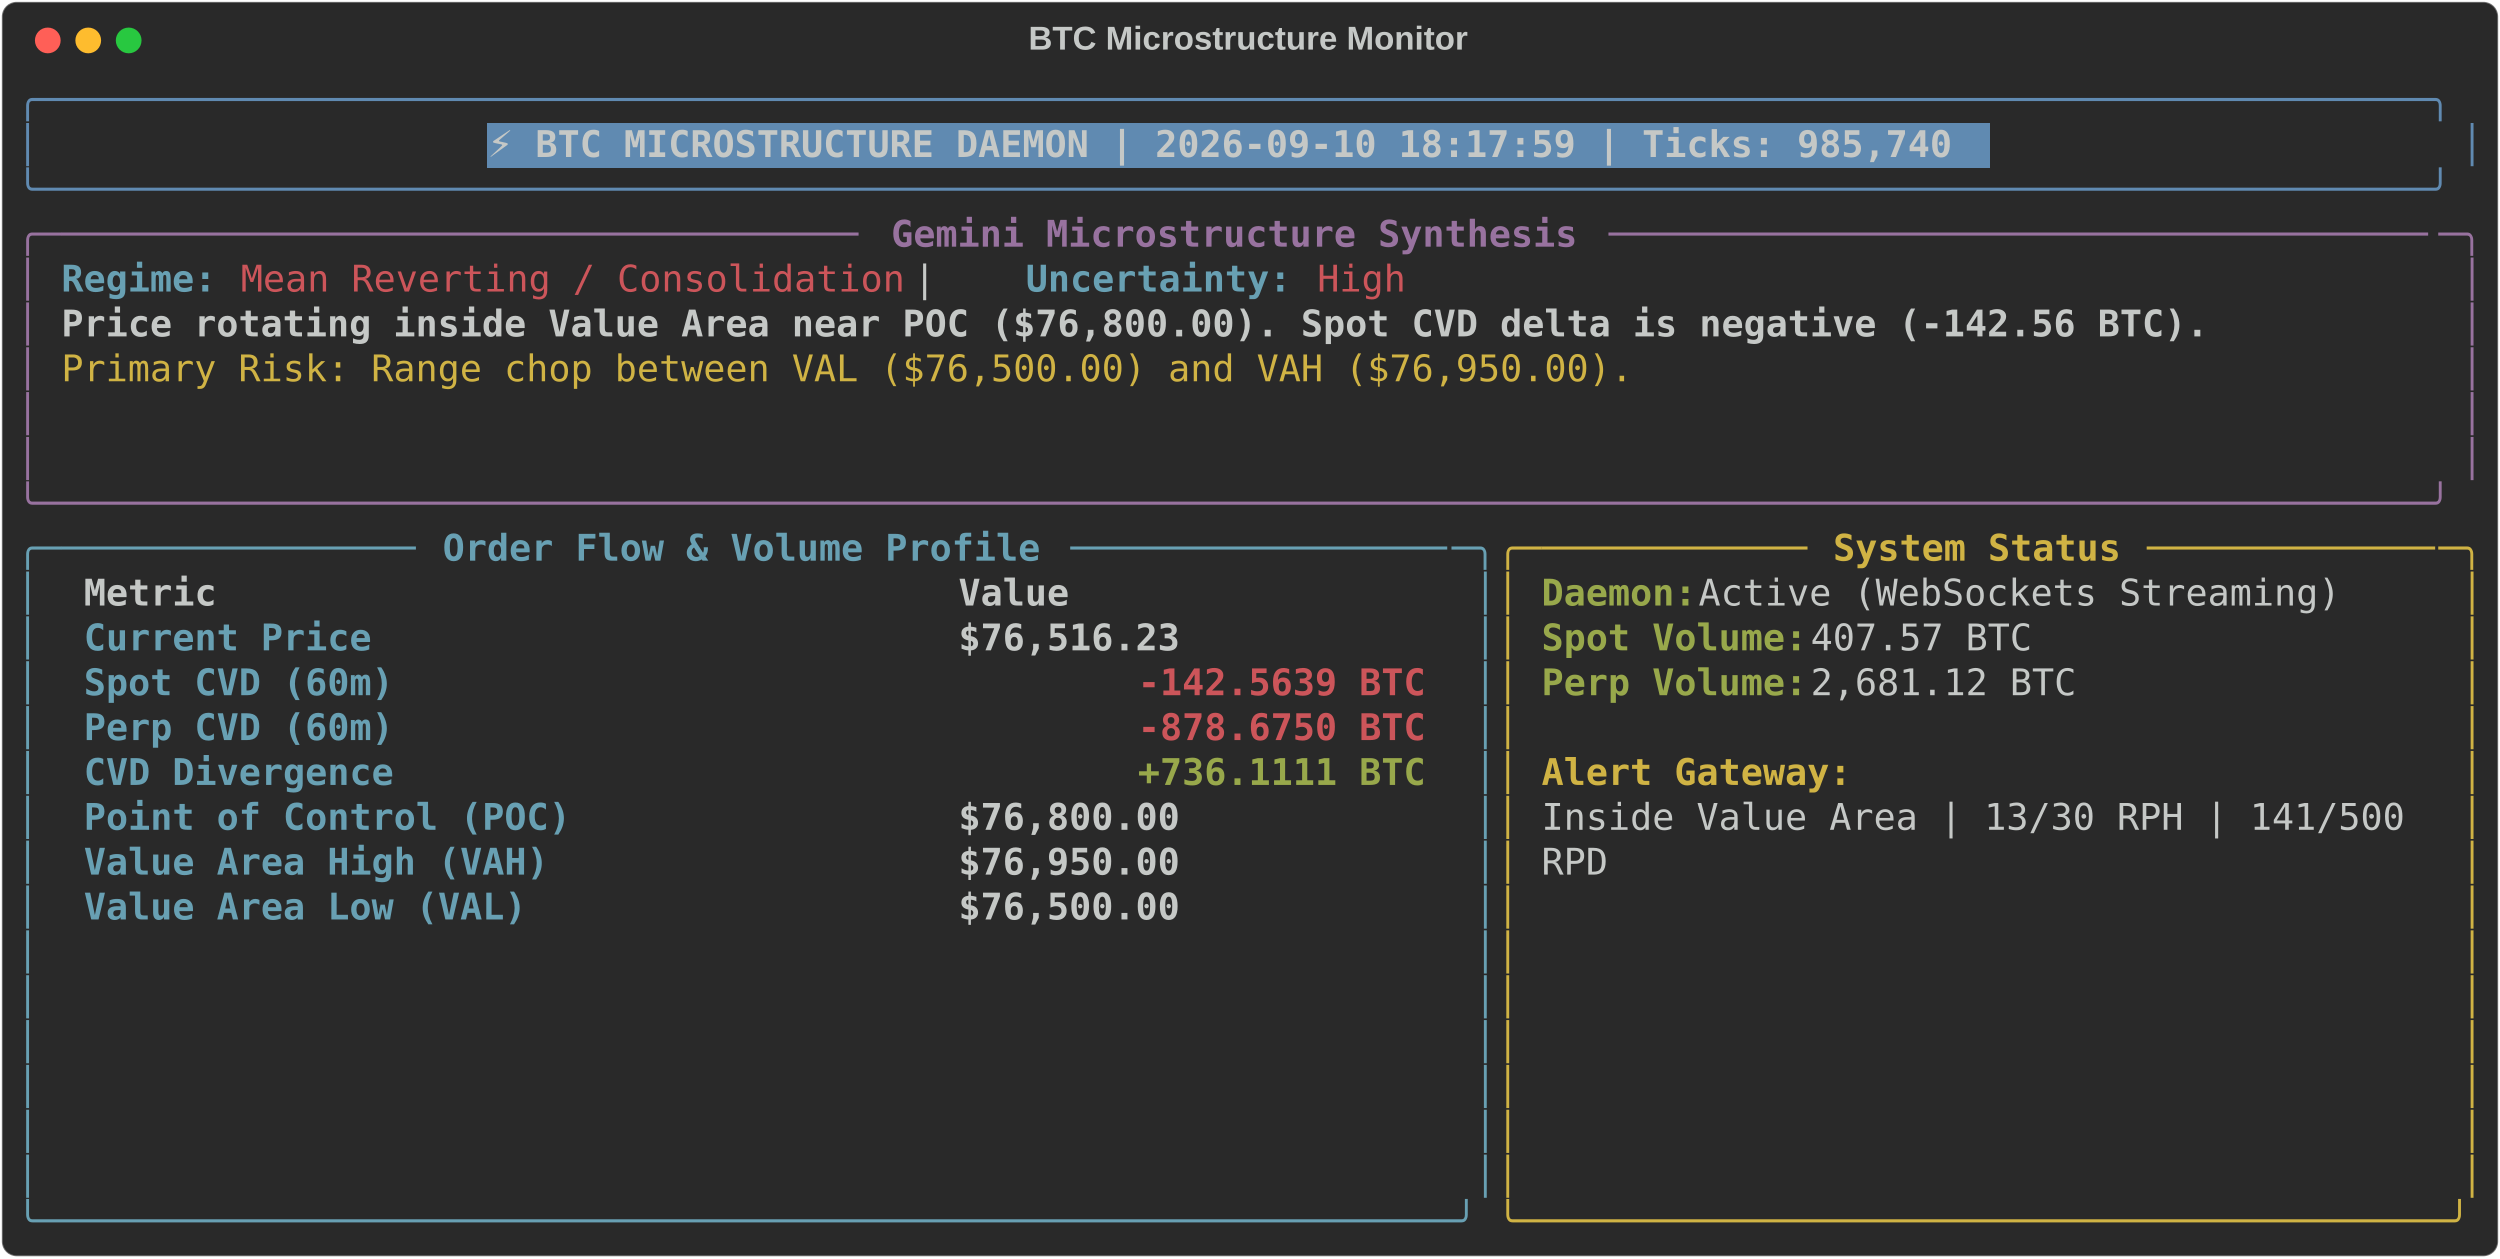
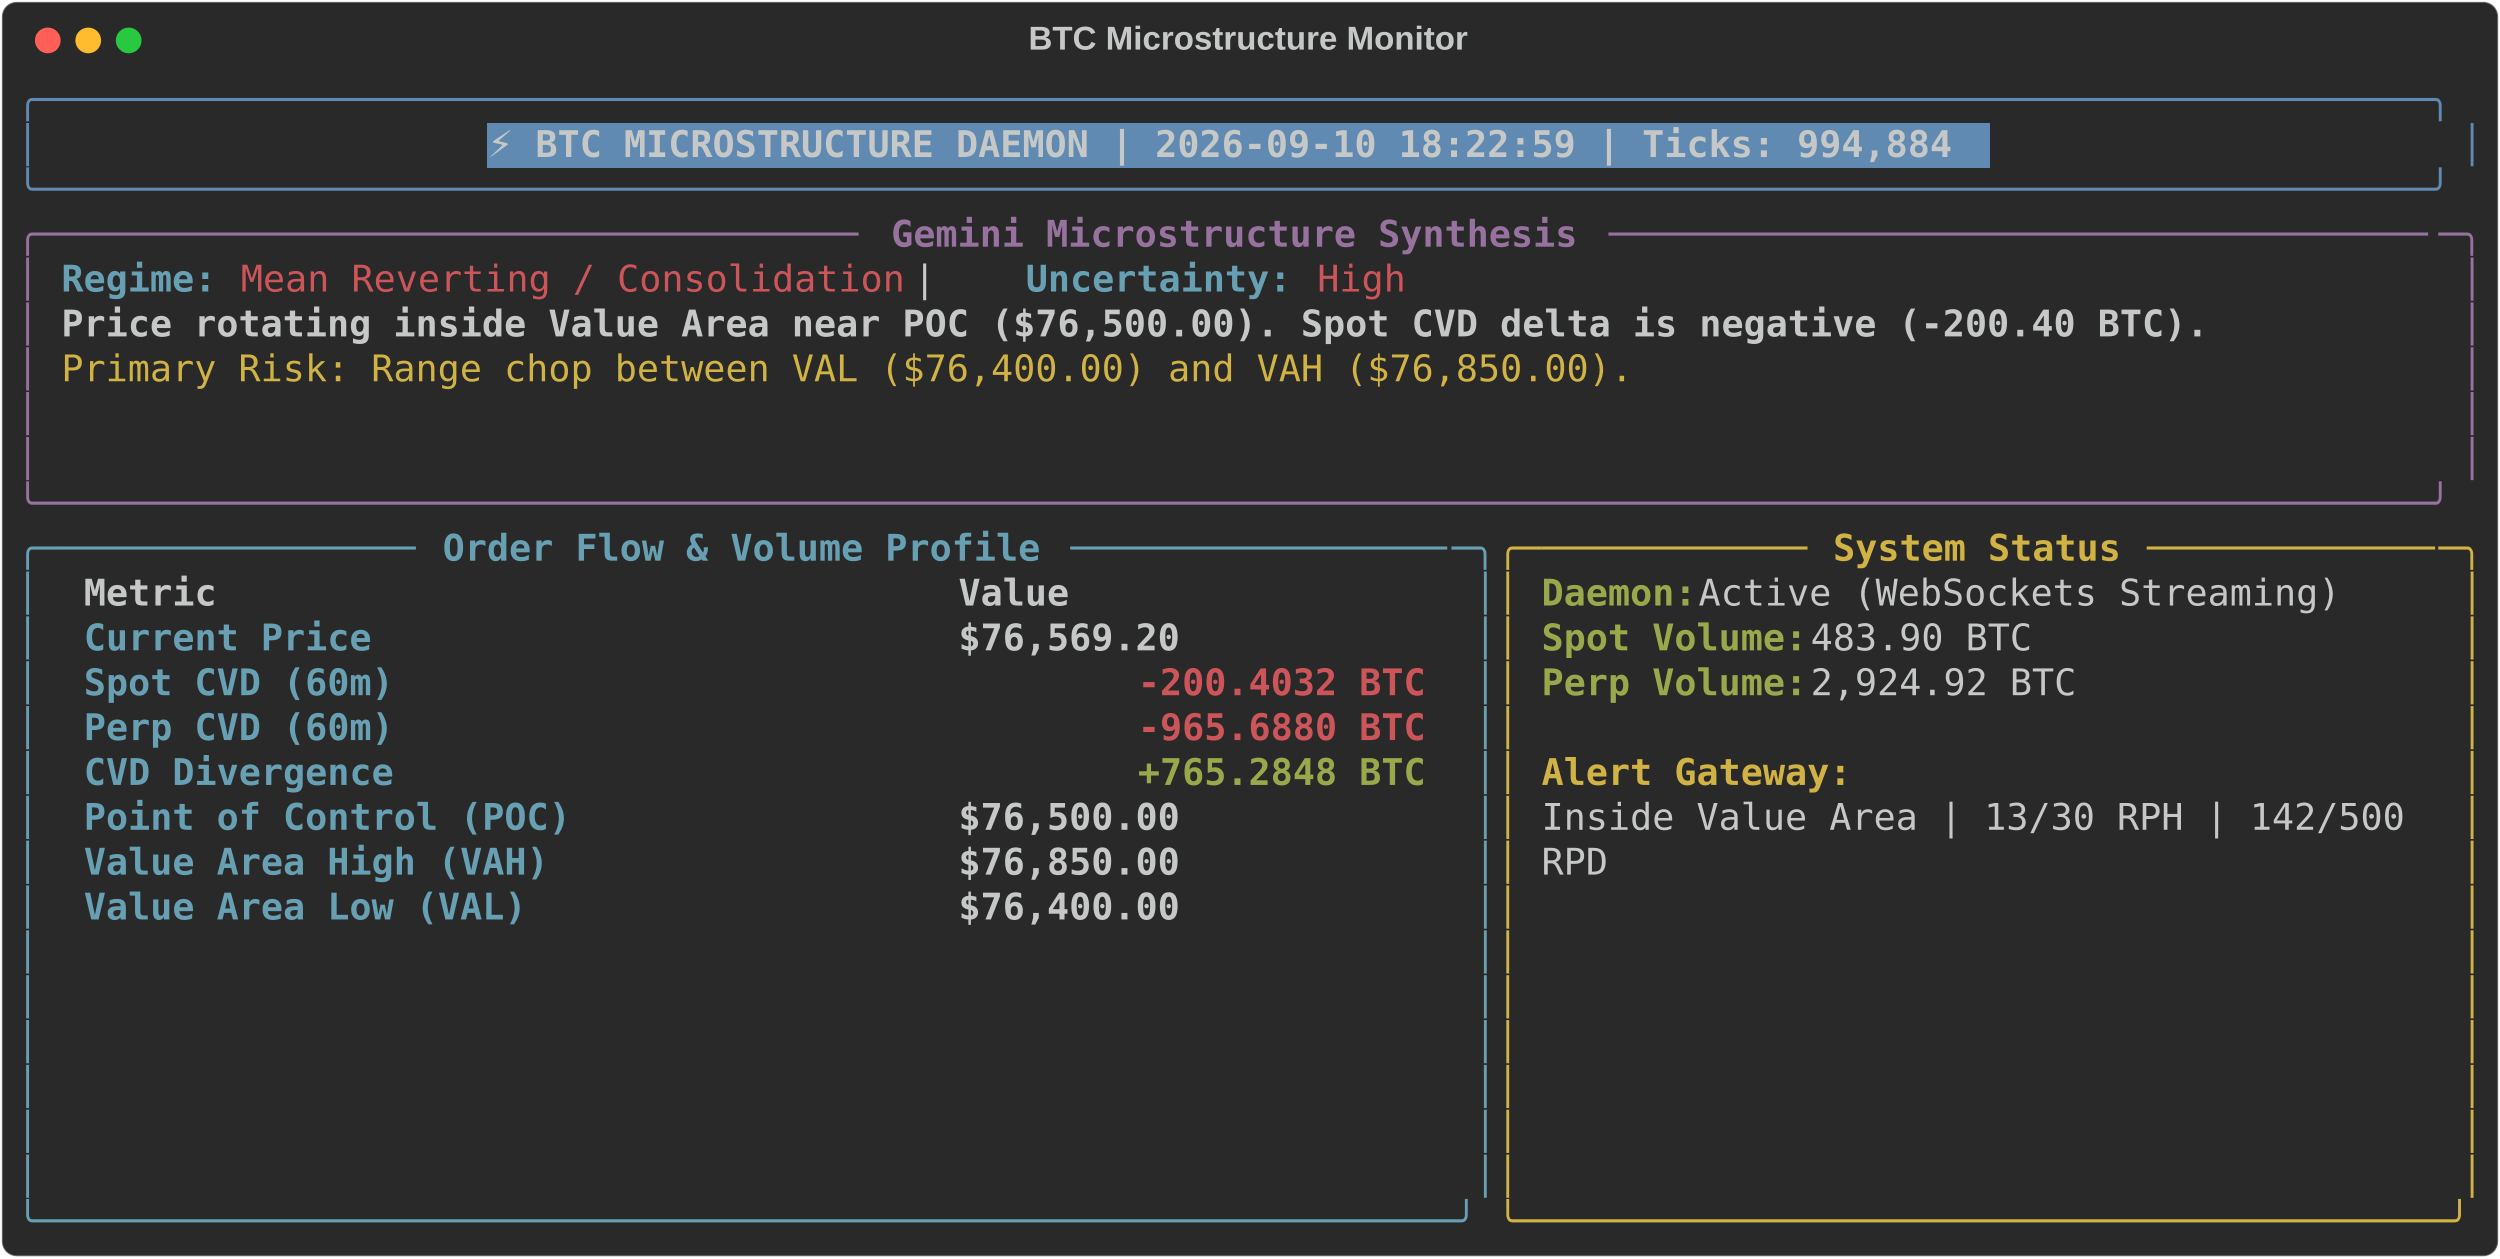
<svg xmlns="http://www.w3.org/2000/svg" class="rich-terminal" viewBox="0 0 1360 684.4">
  <style>

    @font-face {
        font-family: "Fira Code";
        src: local("FiraCode-Regular"),
                url("https://cdnjs.cloudflare.com/ajax/libs/firacode/6.2.0/woff2/FiraCode-Regular.woff2") format("woff2"),
                url("https://cdnjs.cloudflare.com/ajax/libs/firacode/6.2.0/woff/FiraCode-Regular.woff") format("woff");
        font-style: normal;
        font-weight: 400;
    }
    @font-face {
        font-family: "Fira Code";
        src: local("FiraCode-Bold"),
                url("https://cdnjs.cloudflare.com/ajax/libs/firacode/6.2.0/woff2/FiraCode-Bold.woff2") format("woff2"),
                url("https://cdnjs.cloudflare.com/ajax/libs/firacode/6.2.0/woff/FiraCode-Bold.woff") format("woff");
        font-style: bold;
        font-weight: 700;
    }

-     .terminal-1956334963-matrix {
+     .terminal-1063210355-matrix {
        font-family: Fira Code, monospace;
        font-size: 20px;
        line-height: 24.4px;
        font-variant-east-asian: full-width;
    }

-     .terminal-1956334963-title {
+     .terminal-1063210355-title {
        font-size: 18px;
        font-weight: bold;
        font-family: arial;
    }

-     .terminal-1956334963-r1 { fill: #608ab1 }
- .terminal-1956334963-r2 { fill: #c5c8c6 }
- .terminal-1956334963-r3 { fill: #c5c8c6;font-weight: bold }
- .terminal-1956334963-r4 { fill: #98729f }
- .terminal-1956334963-r5 { fill: #98729f;font-weight: bold }
- .terminal-1956334963-r6 { fill: #68a0b3;font-weight: bold }
- .terminal-1956334963-r7 { fill: #cc555a }
- .terminal-1956334963-r8 { fill: #d0b344 }
- .terminal-1956334963-r9 { fill: #68a0b3 }
- .terminal-1956334963-r10 { fill: #d0b344;font-weight: bold }
- .terminal-1956334963-r11 { fill: #98a84b;font-weight: bold }
- .terminal-1956334963-r12 { fill: #cc555a;font-weight: bold }
+     .terminal-1063210355-r1 { fill: #608ab1 }
+ .terminal-1063210355-r2 { fill: #c5c8c6 }
+ .terminal-1063210355-r3 { fill: #c5c8c6;font-weight: bold }
+ .terminal-1063210355-r4 { fill: #98729f }
+ .terminal-1063210355-r5 { fill: #98729f;font-weight: bold }
+ .terminal-1063210355-r6 { fill: #68a0b3;font-weight: bold }
+ .terminal-1063210355-r7 { fill: #cc555a }
+ .terminal-1063210355-r8 { fill: #d0b344 }
+ .terminal-1063210355-r9 { fill: #68a0b3 }
+ .terminal-1063210355-r10 { fill: #d0b344;font-weight: bold }
+ .terminal-1063210355-r11 { fill: #98a84b;font-weight: bold }
+ .terminal-1063210355-r12 { fill: #cc555a;font-weight: bold }
    </style>
  <defs>
-     <clipPath id="terminal-1956334963-clip-terminal">
+     <clipPath id="terminal-1063210355-clip-terminal">
      <rect x="0" y="0" width="1341.0" height="633.4" />
    </clipPath>
-     <clipPath id="terminal-1956334963-line-0">
+     <clipPath id="terminal-1063210355-line-0">
      <rect x="0" y="1.5" width="1342" height="24.65" />
    </clipPath>
-     <clipPath id="terminal-1956334963-line-1">
+     <clipPath id="terminal-1063210355-line-1">
      <rect x="0" y="25.9" width="1342" height="24.65" />
    </clipPath>
-     <clipPath id="terminal-1956334963-line-2">
+     <clipPath id="terminal-1063210355-line-2">
      <rect x="0" y="50.3" width="1342" height="24.65" />
    </clipPath>
-     <clipPath id="terminal-1956334963-line-3">
+     <clipPath id="terminal-1063210355-line-3">
      <rect x="0" y="74.7" width="1342" height="24.65" />
    </clipPath>
-     <clipPath id="terminal-1956334963-line-4">
+     <clipPath id="terminal-1063210355-line-4">
      <rect x="0" y="99.1" width="1342" height="24.65" />
    </clipPath>
-     <clipPath id="terminal-1956334963-line-5">
+     <clipPath id="terminal-1063210355-line-5">
      <rect x="0" y="123.5" width="1342" height="24.65" />
    </clipPath>
-     <clipPath id="terminal-1956334963-line-6">
+     <clipPath id="terminal-1063210355-line-6">
      <rect x="0" y="147.9" width="1342" height="24.65" />
    </clipPath>
-     <clipPath id="terminal-1956334963-line-7">
+     <clipPath id="terminal-1063210355-line-7">
      <rect x="0" y="172.3" width="1342" height="24.65" />
    </clipPath>
-     <clipPath id="terminal-1956334963-line-8">
+     <clipPath id="terminal-1063210355-line-8">
      <rect x="0" y="196.7" width="1342" height="24.65" />
    </clipPath>
-     <clipPath id="terminal-1956334963-line-9">
+     <clipPath id="terminal-1063210355-line-9">
      <rect x="0" y="221.1" width="1342" height="24.65" />
    </clipPath>
-     <clipPath id="terminal-1956334963-line-10">
+     <clipPath id="terminal-1063210355-line-10">
      <rect x="0" y="245.5" width="1342" height="24.65" />
    </clipPath>
-     <clipPath id="terminal-1956334963-line-11">
+     <clipPath id="terminal-1063210355-line-11">
      <rect x="0" y="269.9" width="1342" height="24.65" />
    </clipPath>
-     <clipPath id="terminal-1956334963-line-12">
+     <clipPath id="terminal-1063210355-line-12">
      <rect x="0" y="294.3" width="1342" height="24.65" />
    </clipPath>
-     <clipPath id="terminal-1956334963-line-13">
+     <clipPath id="terminal-1063210355-line-13">
      <rect x="0" y="318.7" width="1342" height="24.65" />
    </clipPath>
-     <clipPath id="terminal-1956334963-line-14">
+     <clipPath id="terminal-1063210355-line-14">
      <rect x="0" y="343.1" width="1342" height="24.65" />
    </clipPath>
-     <clipPath id="terminal-1956334963-line-15">
+     <clipPath id="terminal-1063210355-line-15">
      <rect x="0" y="367.5" width="1342" height="24.65" />
    </clipPath>
-     <clipPath id="terminal-1956334963-line-16">
+     <clipPath id="terminal-1063210355-line-16">
      <rect x="0" y="391.9" width="1342" height="24.65" />
    </clipPath>
-     <clipPath id="terminal-1956334963-line-17">
+     <clipPath id="terminal-1063210355-line-17">
      <rect x="0" y="416.3" width="1342" height="24.65" />
    </clipPath>
-     <clipPath id="terminal-1956334963-line-18">
+     <clipPath id="terminal-1063210355-line-18">
      <rect x="0" y="440.7" width="1342" height="24.65" />
    </clipPath>
-     <clipPath id="terminal-1956334963-line-19">
+     <clipPath id="terminal-1063210355-line-19">
      <rect x="0" y="465.1" width="1342" height="24.65" />
    </clipPath>
-     <clipPath id="terminal-1956334963-line-20">
+     <clipPath id="terminal-1063210355-line-20">
      <rect x="0" y="489.5" width="1342" height="24.65" />
    </clipPath>
-     <clipPath id="terminal-1956334963-line-21">
+     <clipPath id="terminal-1063210355-line-21">
      <rect x="0" y="513.9" width="1342" height="24.65" />
    </clipPath>
-     <clipPath id="terminal-1956334963-line-22">
+     <clipPath id="terminal-1063210355-line-22">
      <rect x="0" y="538.3" width="1342" height="24.65" />
    </clipPath>
-     <clipPath id="terminal-1956334963-line-23">
+     <clipPath id="terminal-1063210355-line-23">
      <rect x="0" y="562.7" width="1342" height="24.65" />
    </clipPath>
-     <clipPath id="terminal-1956334963-line-24">
+     <clipPath id="terminal-1063210355-line-24">
      <rect x="0" y="587.1" width="1342" height="24.65" />
    </clipPath>
  </defs>
  <rect fill="#292929" stroke="rgba(255,255,255,0.35)" stroke-width="1" x="1" y="1" width="1358" height="682.4" rx="8" />
-   <text class="terminal-1956334963-title" fill="#c5c8c6" text-anchor="middle" x="679" y="27">BTC Microstructure Monitor</text>
+   <text class="terminal-1063210355-title" fill="#c5c8c6" text-anchor="middle" x="679" y="27">BTC Microstructure Monitor</text>
  <g transform="translate(26,22)">
    <circle cx="0" cy="0" r="7" fill="#ff5f57" />
    <circle cx="22" cy="0" r="7" fill="#febc2e" />
    <circle cx="44" cy="0" r="7" fill="#28c840" />
  </g>
-   <g transform="translate(9, 41)" clip-path="url(#terminal-1956334963-clip-terminal)">
+   <g transform="translate(9, 41)" clip-path="url(#terminal-1063210355-clip-terminal)">
    <rect fill="#608ab1" x="256.2" y="25.9" width="817.4" height="24.65" shape-rendering="crispEdges" />
-     <g class="terminal-1956334963-matrix">
-       <text class="terminal-1956334963-r1" x="0" y="20" textLength="1342" clip-path="url(#terminal-1956334963-line-0)">╭────────────────────────────────────────────────────────────────────────────────────────────────────────────╮</text>
-       <text class="terminal-1956334963-r2" x="1342" y="20" textLength="12.2" clip-path="url(#terminal-1956334963-line-0)">
- </text>
-       <text class="terminal-1956334963-r1" x="0" y="44.4" textLength="12.2" clip-path="url(#terminal-1956334963-line-1)">│</text>
-       <text class="terminal-1956334963-r3" x="256.2" y="44.4" textLength="805.2" clip-path="url(#terminal-1956334963-line-1)">⚡ BTC MICROSTRUCTURE DAEMON | 2026-09-10 18:17:59 | Ticks: 985,740</text>
-       <text class="terminal-1956334963-r1" x="1329.8" y="44.4" textLength="12.2" clip-path="url(#terminal-1956334963-line-1)">│</text>
-       <text class="terminal-1956334963-r2" x="1342" y="44.4" textLength="12.2" clip-path="url(#terminal-1956334963-line-1)">
- </text>
-       <text class="terminal-1956334963-r1" x="0" y="68.8" textLength="1342" clip-path="url(#terminal-1956334963-line-2)">╰────────────────────────────────────────────────────────────────────────────────────────────────────────────╯</text>
-       <text class="terminal-1956334963-r2" x="1342" y="68.8" textLength="12.2" clip-path="url(#terminal-1956334963-line-2)">
- </text>
-       <text class="terminal-1956334963-r4" x="0" y="93.2" textLength="24.4" clip-path="url(#terminal-1956334963-line-3)">╭─</text>
-       <text class="terminal-1956334963-r4" x="24.4" y="93.2" textLength="439.2" clip-path="url(#terminal-1956334963-line-3)">────────────────────────────────────</text>
-       <text class="terminal-1956334963-r5" x="475.8" y="93.2" textLength="378.2" clip-path="url(#terminal-1956334963-line-3)">Gemini Microstructure Synthesis</text>
-       <text class="terminal-1956334963-r4" x="866.2" y="93.2" textLength="451.4" clip-path="url(#terminal-1956334963-line-3)">─────────────────────────────────────</text>
-       <text class="terminal-1956334963-r4" x="1317.6" y="93.2" textLength="24.4" clip-path="url(#terminal-1956334963-line-3)">─╮</text>
-       <text class="terminal-1956334963-r2" x="1342" y="93.2" textLength="12.2" clip-path="url(#terminal-1956334963-line-3)">
- </text>
-       <text class="terminal-1956334963-r4" x="0" y="117.6" textLength="12.2" clip-path="url(#terminal-1956334963-line-4)">│</text>
-       <text class="terminal-1956334963-r6" x="24.4" y="117.6" textLength="85.4" clip-path="url(#terminal-1956334963-line-4)">Regime:</text>
-       <text class="terminal-1956334963-r7" x="122" y="117.6" textLength="366" clip-path="url(#terminal-1956334963-line-4)">Mean Reverting / Consolidation</text>
-       <text class="terminal-1956334963-r2" x="488" y="117.6" textLength="61" clip-path="url(#terminal-1956334963-line-4)">  |  </text>
-       <text class="terminal-1956334963-r6" x="549" y="117.6" textLength="146.4" clip-path="url(#terminal-1956334963-line-4)">Uncertainty:</text>
-       <text class="terminal-1956334963-r7" x="707.6" y="117.6" textLength="48.8" clip-path="url(#terminal-1956334963-line-4)">High</text>
-       <text class="terminal-1956334963-r4" x="1329.8" y="117.6" textLength="12.2" clip-path="url(#terminal-1956334963-line-4)">│</text>
-       <text class="terminal-1956334963-r2" x="1342" y="117.6" textLength="12.2" clip-path="url(#terminal-1956334963-line-4)">
- </text>
-       <text class="terminal-1956334963-r4" x="0" y="142" textLength="12.2" clip-path="url(#terminal-1956334963-line-5)">│</text>
-       <text class="terminal-1956334963-r3" x="24.4" y="142" textLength="1183.4" clip-path="url(#terminal-1956334963-line-5)">Price rotating inside Value Area near POC ($76,800.00). Spot CVD delta is negative (-142.56 BTC).</text>
-       <text class="terminal-1956334963-r4" x="1329.8" y="142" textLength="12.2" clip-path="url(#terminal-1956334963-line-5)">│</text>
-       <text class="terminal-1956334963-r2" x="1342" y="142" textLength="12.2" clip-path="url(#terminal-1956334963-line-5)">
- </text>
-       <text class="terminal-1956334963-r4" x="0" y="166.4" textLength="12.2" clip-path="url(#terminal-1956334963-line-6)">│</text>
-       <text class="terminal-1956334963-r8" x="24.4" y="166.4" textLength="866.2" clip-path="url(#terminal-1956334963-line-6)">Primary Risk: Range chop between VAL ($76,500.00) and VAH ($76,950.00).</text>
-       <text class="terminal-1956334963-r4" x="1329.8" y="166.4" textLength="12.2" clip-path="url(#terminal-1956334963-line-6)">│</text>
-       <text class="terminal-1956334963-r2" x="1342" y="166.4" textLength="12.2" clip-path="url(#terminal-1956334963-line-6)">
- </text>
-       <text class="terminal-1956334963-r4" x="0" y="190.8" textLength="12.2" clip-path="url(#terminal-1956334963-line-7)">│</text>
-       <text class="terminal-1956334963-r4" x="1329.8" y="190.8" textLength="12.2" clip-path="url(#terminal-1956334963-line-7)">│</text>
-       <text class="terminal-1956334963-r2" x="1342" y="190.8" textLength="12.2" clip-path="url(#terminal-1956334963-line-7)">
- </text>
-       <text class="terminal-1956334963-r4" x="0" y="215.2" textLength="12.2" clip-path="url(#terminal-1956334963-line-8)">│</text>
-       <text class="terminal-1956334963-r4" x="1329.8" y="215.2" textLength="12.2" clip-path="url(#terminal-1956334963-line-8)">│</text>
-       <text class="terminal-1956334963-r2" x="1342" y="215.2" textLength="12.2" clip-path="url(#terminal-1956334963-line-8)">
- </text>
-       <text class="terminal-1956334963-r4" x="0" y="239.6" textLength="1342" clip-path="url(#terminal-1956334963-line-9)">╰────────────────────────────────────────────────────────────────────────────────────────────────────────────╯</text>
-       <text class="terminal-1956334963-r2" x="1342" y="239.6" textLength="12.2" clip-path="url(#terminal-1956334963-line-9)">
- </text>
-       <text class="terminal-1956334963-r9" x="0" y="264" textLength="24.4" clip-path="url(#terminal-1956334963-line-10)">╭─</text>
-       <text class="terminal-1956334963-r9" x="24.4" y="264" textLength="195.2" clip-path="url(#terminal-1956334963-line-10)">────────────────</text>
-       <text class="terminal-1956334963-r6" x="231.8" y="264" textLength="329.4" clip-path="url(#terminal-1956334963-line-10)">Order Flow &amp; Volume Profile</text>
-       <text class="terminal-1956334963-r9" x="573.4" y="264" textLength="207.4" clip-path="url(#terminal-1956334963-line-10)">─────────────────</text>
-       <text class="terminal-1956334963-r9" x="780.8" y="264" textLength="24.4" clip-path="url(#terminal-1956334963-line-10)">─╮</text>
-       <text class="terminal-1956334963-r8" x="805.2" y="264" textLength="24.4" clip-path="url(#terminal-1956334963-line-10)">╭─</text>
-       <text class="terminal-1956334963-r8" x="829.6" y="264" textLength="146.4" clip-path="url(#terminal-1956334963-line-10)">────────────</text>
-       <text class="terminal-1956334963-r10" x="988.2" y="264" textLength="158.6" clip-path="url(#terminal-1956334963-line-10)">System Status</text>
-       <text class="terminal-1956334963-r8" x="1159" y="264" textLength="158.6" clip-path="url(#terminal-1956334963-line-10)">─────────────</text>
-       <text class="terminal-1956334963-r8" x="1317.6" y="264" textLength="24.4" clip-path="url(#terminal-1956334963-line-10)">─╮</text>
-       <text class="terminal-1956334963-r2" x="1342" y="264" textLength="12.2" clip-path="url(#terminal-1956334963-line-10)">
- </text>
-       <text class="terminal-1956334963-r9" x="0" y="288.4" textLength="12.2" clip-path="url(#terminal-1956334963-line-11)">│</text>
-       <text class="terminal-1956334963-r3" x="36.6" y="288.4" textLength="451.4" clip-path="url(#terminal-1956334963-line-11)">Metric                               </text>
-       <text class="terminal-1956334963-r3" x="512.4" y="288.4" textLength="256.2" clip-path="url(#terminal-1956334963-line-11)">                Value</text>
-       <text class="terminal-1956334963-r9" x="793" y="288.4" textLength="12.2" clip-path="url(#terminal-1956334963-line-11)">│</text>
-       <text class="terminal-1956334963-r8" x="805.2" y="288.4" textLength="12.2" clip-path="url(#terminal-1956334963-line-11)">│</text>
-       <text class="terminal-1956334963-r11" x="829.6" y="288.4" textLength="85.4" clip-path="url(#terminal-1956334963-line-11)">Daemon:</text>
-       <text class="terminal-1956334963-r2" x="915" y="288.4" textLength="366" clip-path="url(#terminal-1956334963-line-11)"> Active (WebSockets Streaming)</text>
-       <text class="terminal-1956334963-r8" x="1329.8" y="288.4" textLength="12.2" clip-path="url(#terminal-1956334963-line-11)">│</text>
-       <text class="terminal-1956334963-r2" x="1342" y="288.4" textLength="12.2" clip-path="url(#terminal-1956334963-line-11)">
- </text>
-       <text class="terminal-1956334963-r9" x="0" y="312.8" textLength="12.2" clip-path="url(#terminal-1956334963-line-12)">│</text>
-       <text class="terminal-1956334963-r6" x="36.6" y="312.8" textLength="451.4" clip-path="url(#terminal-1956334963-line-12)">Current Price                        </text>
-       <text class="terminal-1956334963-r3" x="512.4" y="312.8" textLength="256.2" clip-path="url(#terminal-1956334963-line-12)">           $76,516.23</text>
-       <text class="terminal-1956334963-r9" x="793" y="312.8" textLength="12.2" clip-path="url(#terminal-1956334963-line-12)">│</text>
-       <text class="terminal-1956334963-r8" x="805.2" y="312.8" textLength="12.2" clip-path="url(#terminal-1956334963-line-12)">│</text>
-       <text class="terminal-1956334963-r11" x="829.6" y="312.8" textLength="146.4" clip-path="url(#terminal-1956334963-line-12)">Spot Volume:</text>
-       <text class="terminal-1956334963-r2" x="976" y="312.8" textLength="134.2" clip-path="url(#terminal-1956334963-line-12)"> 407.57 BTC</text>
-       <text class="terminal-1956334963-r8" x="1329.8" y="312.8" textLength="12.2" clip-path="url(#terminal-1956334963-line-12)">│</text>
-       <text class="terminal-1956334963-r2" x="1342" y="312.8" textLength="12.2" clip-path="url(#terminal-1956334963-line-12)">
- </text>
-       <text class="terminal-1956334963-r9" x="0" y="337.2" textLength="12.2" clip-path="url(#terminal-1956334963-line-13)">│</text>
-       <text class="terminal-1956334963-r6" x="36.6" y="337.2" textLength="451.4" clip-path="url(#terminal-1956334963-line-13)">Spot CVD (60m)                       </text>
-       <text class="terminal-1956334963-r12" x="610" y="337.2" textLength="158.6" clip-path="url(#terminal-1956334963-line-13)">-142.5639 BTC</text>
-       <text class="terminal-1956334963-r9" x="793" y="337.2" textLength="12.2" clip-path="url(#terminal-1956334963-line-13)">│</text>
-       <text class="terminal-1956334963-r8" x="805.2" y="337.2" textLength="12.2" clip-path="url(#terminal-1956334963-line-13)">│</text>
-       <text class="terminal-1956334963-r11" x="829.6" y="337.2" textLength="146.4" clip-path="url(#terminal-1956334963-line-13)">Perp Volume:</text>
-       <text class="terminal-1956334963-r2" x="976" y="337.2" textLength="158.6" clip-path="url(#terminal-1956334963-line-13)"> 2,681.12 BTC</text>
-       <text class="terminal-1956334963-r8" x="1329.8" y="337.2" textLength="12.2" clip-path="url(#terminal-1956334963-line-13)">│</text>
-       <text class="terminal-1956334963-r2" x="1342" y="337.2" textLength="12.2" clip-path="url(#terminal-1956334963-line-13)">
- </text>
-       <text class="terminal-1956334963-r9" x="0" y="361.6" textLength="12.2" clip-path="url(#terminal-1956334963-line-14)">│</text>
-       <text class="terminal-1956334963-r6" x="36.6" y="361.6" textLength="451.4" clip-path="url(#terminal-1956334963-line-14)">Perp CVD (60m)                       </text>
-       <text class="terminal-1956334963-r12" x="610" y="361.6" textLength="158.6" clip-path="url(#terminal-1956334963-line-14)">-878.6750 BTC</text>
-       <text class="terminal-1956334963-r9" x="793" y="361.6" textLength="12.2" clip-path="url(#terminal-1956334963-line-14)">│</text>
-       <text class="terminal-1956334963-r8" x="805.2" y="361.6" textLength="12.2" clip-path="url(#terminal-1956334963-line-14)">│</text>
-       <text class="terminal-1956334963-r8" x="1329.8" y="361.6" textLength="12.2" clip-path="url(#terminal-1956334963-line-14)">│</text>
-       <text class="terminal-1956334963-r2" x="1342" y="361.6" textLength="12.2" clip-path="url(#terminal-1956334963-line-14)">
- </text>
-       <text class="terminal-1956334963-r9" x="0" y="386" textLength="12.2" clip-path="url(#terminal-1956334963-line-15)">│</text>
-       <text class="terminal-1956334963-r6" x="36.6" y="386" textLength="451.4" clip-path="url(#terminal-1956334963-line-15)">CVD Divergence                       </text>
-       <text class="terminal-1956334963-r11" x="610" y="386" textLength="158.6" clip-path="url(#terminal-1956334963-line-15)">+736.1111 BTC</text>
-       <text class="terminal-1956334963-r9" x="793" y="386" textLength="12.2" clip-path="url(#terminal-1956334963-line-15)">│</text>
-       <text class="terminal-1956334963-r8" x="805.2" y="386" textLength="12.2" clip-path="url(#terminal-1956334963-line-15)">│</text>
-       <text class="terminal-1956334963-r10" x="829.6" y="386" textLength="170.8" clip-path="url(#terminal-1956334963-line-15)">Alert Gateway:</text>
-       <text class="terminal-1956334963-r8" x="1329.8" y="386" textLength="12.2" clip-path="url(#terminal-1956334963-line-15)">│</text>
-       <text class="terminal-1956334963-r2" x="1342" y="386" textLength="12.2" clip-path="url(#terminal-1956334963-line-15)">
- </text>
-       <text class="terminal-1956334963-r9" x="0" y="410.4" textLength="12.2" clip-path="url(#terminal-1956334963-line-16)">│</text>
-       <text class="terminal-1956334963-r6" x="36.6" y="410.4" textLength="451.4" clip-path="url(#terminal-1956334963-line-16)">Point of Control (POC)               </text>
-       <text class="terminal-1956334963-r3" x="512.4" y="410.4" textLength="256.2" clip-path="url(#terminal-1956334963-line-16)">           $76,800.00</text>
-       <text class="terminal-1956334963-r9" x="793" y="410.4" textLength="12.2" clip-path="url(#terminal-1956334963-line-16)">│</text>
-       <text class="terminal-1956334963-r8" x="805.2" y="410.4" textLength="12.2" clip-path="url(#terminal-1956334963-line-16)">│</text>
-       <text class="terminal-1956334963-r2" x="829.6" y="410.4" textLength="488" clip-path="url(#terminal-1956334963-line-16)">Inside Value Area | 13/30 RPH | 141/500 </text>
-       <text class="terminal-1956334963-r8" x="1329.8" y="410.4" textLength="12.2" clip-path="url(#terminal-1956334963-line-16)">│</text>
-       <text class="terminal-1956334963-r2" x="1342" y="410.4" textLength="12.2" clip-path="url(#terminal-1956334963-line-16)">
- </text>
-       <text class="terminal-1956334963-r9" x="0" y="434.8" textLength="12.2" clip-path="url(#terminal-1956334963-line-17)">│</text>
-       <text class="terminal-1956334963-r6" x="36.6" y="434.8" textLength="451.4" clip-path="url(#terminal-1956334963-line-17)">Value Area High (VAH)                </text>
-       <text class="terminal-1956334963-r3" x="512.4" y="434.8" textLength="256.2" clip-path="url(#terminal-1956334963-line-17)">           $76,950.00</text>
-       <text class="terminal-1956334963-r9" x="793" y="434.8" textLength="12.2" clip-path="url(#terminal-1956334963-line-17)">│</text>
-       <text class="terminal-1956334963-r8" x="805.2" y="434.8" textLength="12.2" clip-path="url(#terminal-1956334963-line-17)">│</text>
-       <text class="terminal-1956334963-r2" x="829.6" y="434.8" textLength="36.6" clip-path="url(#terminal-1956334963-line-17)">RPD</text>
-       <text class="terminal-1956334963-r8" x="1329.8" y="434.8" textLength="12.2" clip-path="url(#terminal-1956334963-line-17)">│</text>
-       <text class="terminal-1956334963-r2" x="1342" y="434.8" textLength="12.2" clip-path="url(#terminal-1956334963-line-17)">
- </text>
-       <text class="terminal-1956334963-r9" x="0" y="459.2" textLength="12.2" clip-path="url(#terminal-1956334963-line-18)">│</text>
-       <text class="terminal-1956334963-r6" x="36.6" y="459.2" textLength="451.4" clip-path="url(#terminal-1956334963-line-18)">Value Area Low (VAL)                 </text>
-       <text class="terminal-1956334963-r3" x="512.4" y="459.2" textLength="256.2" clip-path="url(#terminal-1956334963-line-18)">           $76,500.00</text>
-       <text class="terminal-1956334963-r9" x="793" y="459.2" textLength="12.2" clip-path="url(#terminal-1956334963-line-18)">│</text>
-       <text class="terminal-1956334963-r8" x="805.2" y="459.2" textLength="12.2" clip-path="url(#terminal-1956334963-line-18)">│</text>
-       <text class="terminal-1956334963-r8" x="1329.8" y="459.2" textLength="12.2" clip-path="url(#terminal-1956334963-line-18)">│</text>
-       <text class="terminal-1956334963-r2" x="1342" y="459.2" textLength="12.2" clip-path="url(#terminal-1956334963-line-18)">
- </text>
-       <text class="terminal-1956334963-r9" x="0" y="483.6" textLength="12.2" clip-path="url(#terminal-1956334963-line-19)">│</text>
-       <text class="terminal-1956334963-r9" x="793" y="483.6" textLength="12.2" clip-path="url(#terminal-1956334963-line-19)">│</text>
-       <text class="terminal-1956334963-r8" x="805.2" y="483.6" textLength="12.2" clip-path="url(#terminal-1956334963-line-19)">│</text>
-       <text class="terminal-1956334963-r8" x="1329.8" y="483.6" textLength="12.2" clip-path="url(#terminal-1956334963-line-19)">│</text>
-       <text class="terminal-1956334963-r2" x="1342" y="483.6" textLength="12.2" clip-path="url(#terminal-1956334963-line-19)">
- </text>
-       <text class="terminal-1956334963-r9" x="0" y="508" textLength="12.2" clip-path="url(#terminal-1956334963-line-20)">│</text>
-       <text class="terminal-1956334963-r9" x="793" y="508" textLength="12.2" clip-path="url(#terminal-1956334963-line-20)">│</text>
-       <text class="terminal-1956334963-r8" x="805.2" y="508" textLength="12.2" clip-path="url(#terminal-1956334963-line-20)">│</text>
-       <text class="terminal-1956334963-r8" x="1329.8" y="508" textLength="12.2" clip-path="url(#terminal-1956334963-line-20)">│</text>
-       <text class="terminal-1956334963-r2" x="1342" y="508" textLength="12.2" clip-path="url(#terminal-1956334963-line-20)">
- </text>
-       <text class="terminal-1956334963-r9" x="0" y="532.4" textLength="12.2" clip-path="url(#terminal-1956334963-line-21)">│</text>
-       <text class="terminal-1956334963-r9" x="793" y="532.4" textLength="12.2" clip-path="url(#terminal-1956334963-line-21)">│</text>
-       <text class="terminal-1956334963-r8" x="805.2" y="532.4" textLength="12.2" clip-path="url(#terminal-1956334963-line-21)">│</text>
-       <text class="terminal-1956334963-r8" x="1329.8" y="532.4" textLength="12.2" clip-path="url(#terminal-1956334963-line-21)">│</text>
-       <text class="terminal-1956334963-r2" x="1342" y="532.4" textLength="12.2" clip-path="url(#terminal-1956334963-line-21)">
- </text>
-       <text class="terminal-1956334963-r9" x="0" y="556.8" textLength="12.2" clip-path="url(#terminal-1956334963-line-22)">│</text>
-       <text class="terminal-1956334963-r9" x="793" y="556.8" textLength="12.2" clip-path="url(#terminal-1956334963-line-22)">│</text>
-       <text class="terminal-1956334963-r8" x="805.2" y="556.8" textLength="12.2" clip-path="url(#terminal-1956334963-line-22)">│</text>
-       <text class="terminal-1956334963-r8" x="1329.8" y="556.8" textLength="12.2" clip-path="url(#terminal-1956334963-line-22)">│</text>
-       <text class="terminal-1956334963-r2" x="1342" y="556.8" textLength="12.2" clip-path="url(#terminal-1956334963-line-22)">
- </text>
-       <text class="terminal-1956334963-r9" x="0" y="581.2" textLength="12.2" clip-path="url(#terminal-1956334963-line-23)">│</text>
-       <text class="terminal-1956334963-r9" x="793" y="581.2" textLength="12.2" clip-path="url(#terminal-1956334963-line-23)">│</text>
-       <text class="terminal-1956334963-r8" x="805.2" y="581.2" textLength="12.2" clip-path="url(#terminal-1956334963-line-23)">│</text>
-       <text class="terminal-1956334963-r8" x="1329.8" y="581.2" textLength="12.2" clip-path="url(#terminal-1956334963-line-23)">│</text>
-       <text class="terminal-1956334963-r2" x="1342" y="581.2" textLength="12.2" clip-path="url(#terminal-1956334963-line-23)">
- </text>
-       <text class="terminal-1956334963-r9" x="0" y="605.6" textLength="12.2" clip-path="url(#terminal-1956334963-line-24)">│</text>
-       <text class="terminal-1956334963-r9" x="793" y="605.6" textLength="12.2" clip-path="url(#terminal-1956334963-line-24)">│</text>
-       <text class="terminal-1956334963-r8" x="805.2" y="605.6" textLength="12.2" clip-path="url(#terminal-1956334963-line-24)">│</text>
-       <text class="terminal-1956334963-r8" x="1329.8" y="605.6" textLength="12.2" clip-path="url(#terminal-1956334963-line-24)">│</text>
-       <text class="terminal-1956334963-r2" x="1342" y="605.6" textLength="12.2" clip-path="url(#terminal-1956334963-line-24)">
- </text>
-       <text class="terminal-1956334963-r9" x="0" y="630" textLength="805.2" clip-path="url(#terminal-1956334963-line-25)">╰────────────────────────────────────────────────────────────────╯</text>
-       <text class="terminal-1956334963-r8" x="805.2" y="630" textLength="536.8" clip-path="url(#terminal-1956334963-line-25)">╰──────────────────────────────────────────╯</text>
-       <text class="terminal-1956334963-r2" x="1342" y="630" textLength="12.2" clip-path="url(#terminal-1956334963-line-25)">
+     <g class="terminal-1063210355-matrix">
+       <text class="terminal-1063210355-r1" x="0" y="20" textLength="1342" clip-path="url(#terminal-1063210355-line-0)">╭────────────────────────────────────────────────────────────────────────────────────────────────────────────╮</text>
+       <text class="terminal-1063210355-r2" x="1342" y="20" textLength="12.2" clip-path="url(#terminal-1063210355-line-0)">
+ </text>
+       <text class="terminal-1063210355-r1" x="0" y="44.4" textLength="12.2" clip-path="url(#terminal-1063210355-line-1)">│</text>
+       <text class="terminal-1063210355-r3" x="256.2" y="44.4" textLength="805.2" clip-path="url(#terminal-1063210355-line-1)">⚡ BTC MICROSTRUCTURE DAEMON | 2026-09-10 18:22:59 | Ticks: 994,884</text>
+       <text class="terminal-1063210355-r1" x="1329.8" y="44.4" textLength="12.2" clip-path="url(#terminal-1063210355-line-1)">│</text>
+       <text class="terminal-1063210355-r2" x="1342" y="44.4" textLength="12.2" clip-path="url(#terminal-1063210355-line-1)">
+ </text>
+       <text class="terminal-1063210355-r1" x="0" y="68.8" textLength="1342" clip-path="url(#terminal-1063210355-line-2)">╰────────────────────────────────────────────────────────────────────────────────────────────────────────────╯</text>
+       <text class="terminal-1063210355-r2" x="1342" y="68.8" textLength="12.2" clip-path="url(#terminal-1063210355-line-2)">
+ </text>
+       <text class="terminal-1063210355-r4" x="0" y="93.2" textLength="24.4" clip-path="url(#terminal-1063210355-line-3)">╭─</text>
+       <text class="terminal-1063210355-r4" x="24.4" y="93.2" textLength="439.2" clip-path="url(#terminal-1063210355-line-3)">────────────────────────────────────</text>
+       <text class="terminal-1063210355-r5" x="475.8" y="93.2" textLength="378.2" clip-path="url(#terminal-1063210355-line-3)">Gemini Microstructure Synthesis</text>
+       <text class="terminal-1063210355-r4" x="866.2" y="93.2" textLength="451.4" clip-path="url(#terminal-1063210355-line-3)">─────────────────────────────────────</text>
+       <text class="terminal-1063210355-r4" x="1317.6" y="93.2" textLength="24.4" clip-path="url(#terminal-1063210355-line-3)">─╮</text>
+       <text class="terminal-1063210355-r2" x="1342" y="93.2" textLength="12.2" clip-path="url(#terminal-1063210355-line-3)">
+ </text>
+       <text class="terminal-1063210355-r4" x="0" y="117.6" textLength="12.2" clip-path="url(#terminal-1063210355-line-4)">│</text>
+       <text class="terminal-1063210355-r6" x="24.4" y="117.6" textLength="85.4" clip-path="url(#terminal-1063210355-line-4)">Regime:</text>
+       <text class="terminal-1063210355-r7" x="122" y="117.6" textLength="366" clip-path="url(#terminal-1063210355-line-4)">Mean Reverting / Consolidation</text>
+       <text class="terminal-1063210355-r2" x="488" y="117.6" textLength="61" clip-path="url(#terminal-1063210355-line-4)">  |  </text>
+       <text class="terminal-1063210355-r6" x="549" y="117.6" textLength="146.4" clip-path="url(#terminal-1063210355-line-4)">Uncertainty:</text>
+       <text class="terminal-1063210355-r7" x="707.6" y="117.6" textLength="48.8" clip-path="url(#terminal-1063210355-line-4)">High</text>
+       <text class="terminal-1063210355-r4" x="1329.8" y="117.6" textLength="12.2" clip-path="url(#terminal-1063210355-line-4)">│</text>
+       <text class="terminal-1063210355-r2" x="1342" y="117.6" textLength="12.2" clip-path="url(#terminal-1063210355-line-4)">
+ </text>
+       <text class="terminal-1063210355-r4" x="0" y="142" textLength="12.2" clip-path="url(#terminal-1063210355-line-5)">│</text>
+       <text class="terminal-1063210355-r3" x="24.4" y="142" textLength="1183.4" clip-path="url(#terminal-1063210355-line-5)">Price rotating inside Value Area near POC ($76,500.00). Spot CVD delta is negative (-200.40 BTC).</text>
+       <text class="terminal-1063210355-r4" x="1329.8" y="142" textLength="12.2" clip-path="url(#terminal-1063210355-line-5)">│</text>
+       <text class="terminal-1063210355-r2" x="1342" y="142" textLength="12.2" clip-path="url(#terminal-1063210355-line-5)">
+ </text>
+       <text class="terminal-1063210355-r4" x="0" y="166.4" textLength="12.2" clip-path="url(#terminal-1063210355-line-6)">│</text>
+       <text class="terminal-1063210355-r8" x="24.4" y="166.4" textLength="866.2" clip-path="url(#terminal-1063210355-line-6)">Primary Risk: Range chop between VAL ($76,400.00) and VAH ($76,850.00).</text>
+       <text class="terminal-1063210355-r4" x="1329.8" y="166.4" textLength="12.2" clip-path="url(#terminal-1063210355-line-6)">│</text>
+       <text class="terminal-1063210355-r2" x="1342" y="166.4" textLength="12.2" clip-path="url(#terminal-1063210355-line-6)">
+ </text>
+       <text class="terminal-1063210355-r4" x="0" y="190.8" textLength="12.2" clip-path="url(#terminal-1063210355-line-7)">│</text>
+       <text class="terminal-1063210355-r4" x="1329.8" y="190.8" textLength="12.2" clip-path="url(#terminal-1063210355-line-7)">│</text>
+       <text class="terminal-1063210355-r2" x="1342" y="190.8" textLength="12.2" clip-path="url(#terminal-1063210355-line-7)">
+ </text>
+       <text class="terminal-1063210355-r4" x="0" y="215.2" textLength="12.2" clip-path="url(#terminal-1063210355-line-8)">│</text>
+       <text class="terminal-1063210355-r4" x="1329.8" y="215.2" textLength="12.2" clip-path="url(#terminal-1063210355-line-8)">│</text>
+       <text class="terminal-1063210355-r2" x="1342" y="215.2" textLength="12.2" clip-path="url(#terminal-1063210355-line-8)">
+ </text>
+       <text class="terminal-1063210355-r4" x="0" y="239.6" textLength="1342" clip-path="url(#terminal-1063210355-line-9)">╰────────────────────────────────────────────────────────────────────────────────────────────────────────────╯</text>
+       <text class="terminal-1063210355-r2" x="1342" y="239.6" textLength="12.2" clip-path="url(#terminal-1063210355-line-9)">
+ </text>
+       <text class="terminal-1063210355-r9" x="0" y="264" textLength="24.4" clip-path="url(#terminal-1063210355-line-10)">╭─</text>
+       <text class="terminal-1063210355-r9" x="24.4" y="264" textLength="195.2" clip-path="url(#terminal-1063210355-line-10)">────────────────</text>
+       <text class="terminal-1063210355-r6" x="231.8" y="264" textLength="329.4" clip-path="url(#terminal-1063210355-line-10)">Order Flow &amp; Volume Profile</text>
+       <text class="terminal-1063210355-r9" x="573.4" y="264" textLength="207.4" clip-path="url(#terminal-1063210355-line-10)">─────────────────</text>
+       <text class="terminal-1063210355-r9" x="780.8" y="264" textLength="24.4" clip-path="url(#terminal-1063210355-line-10)">─╮</text>
+       <text class="terminal-1063210355-r8" x="805.2" y="264" textLength="24.4" clip-path="url(#terminal-1063210355-line-10)">╭─</text>
+       <text class="terminal-1063210355-r8" x="829.6" y="264" textLength="146.4" clip-path="url(#terminal-1063210355-line-10)">────────────</text>
+       <text class="terminal-1063210355-r10" x="988.2" y="264" textLength="158.6" clip-path="url(#terminal-1063210355-line-10)">System Status</text>
+       <text class="terminal-1063210355-r8" x="1159" y="264" textLength="158.6" clip-path="url(#terminal-1063210355-line-10)">─────────────</text>
+       <text class="terminal-1063210355-r8" x="1317.6" y="264" textLength="24.4" clip-path="url(#terminal-1063210355-line-10)">─╮</text>
+       <text class="terminal-1063210355-r2" x="1342" y="264" textLength="12.2" clip-path="url(#terminal-1063210355-line-10)">
+ </text>
+       <text class="terminal-1063210355-r9" x="0" y="288.4" textLength="12.2" clip-path="url(#terminal-1063210355-line-11)">│</text>
+       <text class="terminal-1063210355-r3" x="36.6" y="288.4" textLength="451.4" clip-path="url(#terminal-1063210355-line-11)">Metric                               </text>
+       <text class="terminal-1063210355-r3" x="512.4" y="288.4" textLength="256.2" clip-path="url(#terminal-1063210355-line-11)">                Value</text>
+       <text class="terminal-1063210355-r9" x="793" y="288.4" textLength="12.2" clip-path="url(#terminal-1063210355-line-11)">│</text>
+       <text class="terminal-1063210355-r8" x="805.2" y="288.4" textLength="12.2" clip-path="url(#terminal-1063210355-line-11)">│</text>
+       <text class="terminal-1063210355-r11" x="829.6" y="288.4" textLength="85.4" clip-path="url(#terminal-1063210355-line-11)">Daemon:</text>
+       <text class="terminal-1063210355-r2" x="915" y="288.4" textLength="366" clip-path="url(#terminal-1063210355-line-11)"> Active (WebSockets Streaming)</text>
+       <text class="terminal-1063210355-r8" x="1329.8" y="288.4" textLength="12.2" clip-path="url(#terminal-1063210355-line-11)">│</text>
+       <text class="terminal-1063210355-r2" x="1342" y="288.4" textLength="12.2" clip-path="url(#terminal-1063210355-line-11)">
+ </text>
+       <text class="terminal-1063210355-r9" x="0" y="312.8" textLength="12.2" clip-path="url(#terminal-1063210355-line-12)">│</text>
+       <text class="terminal-1063210355-r6" x="36.6" y="312.8" textLength="451.4" clip-path="url(#terminal-1063210355-line-12)">Current Price                        </text>
+       <text class="terminal-1063210355-r3" x="512.4" y="312.8" textLength="256.2" clip-path="url(#terminal-1063210355-line-12)">           $76,569.20</text>
+       <text class="terminal-1063210355-r9" x="793" y="312.8" textLength="12.2" clip-path="url(#terminal-1063210355-line-12)">│</text>
+       <text class="terminal-1063210355-r8" x="805.2" y="312.8" textLength="12.2" clip-path="url(#terminal-1063210355-line-12)">│</text>
+       <text class="terminal-1063210355-r11" x="829.6" y="312.8" textLength="146.4" clip-path="url(#terminal-1063210355-line-12)">Spot Volume:</text>
+       <text class="terminal-1063210355-r2" x="976" y="312.8" textLength="134.2" clip-path="url(#terminal-1063210355-line-12)"> 483.90 BTC</text>
+       <text class="terminal-1063210355-r8" x="1329.8" y="312.8" textLength="12.2" clip-path="url(#terminal-1063210355-line-12)">│</text>
+       <text class="terminal-1063210355-r2" x="1342" y="312.8" textLength="12.2" clip-path="url(#terminal-1063210355-line-12)">
+ </text>
+       <text class="terminal-1063210355-r9" x="0" y="337.2" textLength="12.2" clip-path="url(#terminal-1063210355-line-13)">│</text>
+       <text class="terminal-1063210355-r6" x="36.6" y="337.2" textLength="451.4" clip-path="url(#terminal-1063210355-line-13)">Spot CVD (60m)                       </text>
+       <text class="terminal-1063210355-r12" x="610" y="337.2" textLength="158.6" clip-path="url(#terminal-1063210355-line-13)">-200.4032 BTC</text>
+       <text class="terminal-1063210355-r9" x="793" y="337.2" textLength="12.2" clip-path="url(#terminal-1063210355-line-13)">│</text>
+       <text class="terminal-1063210355-r8" x="805.2" y="337.2" textLength="12.2" clip-path="url(#terminal-1063210355-line-13)">│</text>
+       <text class="terminal-1063210355-r11" x="829.6" y="337.2" textLength="146.4" clip-path="url(#terminal-1063210355-line-13)">Perp Volume:</text>
+       <text class="terminal-1063210355-r2" x="976" y="337.2" textLength="158.6" clip-path="url(#terminal-1063210355-line-13)"> 2,924.92 BTC</text>
+       <text class="terminal-1063210355-r8" x="1329.8" y="337.2" textLength="12.2" clip-path="url(#terminal-1063210355-line-13)">│</text>
+       <text class="terminal-1063210355-r2" x="1342" y="337.2" textLength="12.2" clip-path="url(#terminal-1063210355-line-13)">
+ </text>
+       <text class="terminal-1063210355-r9" x="0" y="361.6" textLength="12.2" clip-path="url(#terminal-1063210355-line-14)">│</text>
+       <text class="terminal-1063210355-r6" x="36.6" y="361.6" textLength="451.4" clip-path="url(#terminal-1063210355-line-14)">Perp CVD (60m)                       </text>
+       <text class="terminal-1063210355-r12" x="610" y="361.6" textLength="158.6" clip-path="url(#terminal-1063210355-line-14)">-965.6880 BTC</text>
+       <text class="terminal-1063210355-r9" x="793" y="361.6" textLength="12.2" clip-path="url(#terminal-1063210355-line-14)">│</text>
+       <text class="terminal-1063210355-r8" x="805.2" y="361.6" textLength="12.2" clip-path="url(#terminal-1063210355-line-14)">│</text>
+       <text class="terminal-1063210355-r8" x="1329.8" y="361.6" textLength="12.2" clip-path="url(#terminal-1063210355-line-14)">│</text>
+       <text class="terminal-1063210355-r2" x="1342" y="361.6" textLength="12.2" clip-path="url(#terminal-1063210355-line-14)">
+ </text>
+       <text class="terminal-1063210355-r9" x="0" y="386" textLength="12.2" clip-path="url(#terminal-1063210355-line-15)">│</text>
+       <text class="terminal-1063210355-r6" x="36.6" y="386" textLength="451.4" clip-path="url(#terminal-1063210355-line-15)">CVD Divergence                       </text>
+       <text class="terminal-1063210355-r11" x="610" y="386" textLength="158.6" clip-path="url(#terminal-1063210355-line-15)">+765.2848 BTC</text>
+       <text class="terminal-1063210355-r9" x="793" y="386" textLength="12.2" clip-path="url(#terminal-1063210355-line-15)">│</text>
+       <text class="terminal-1063210355-r8" x="805.2" y="386" textLength="12.2" clip-path="url(#terminal-1063210355-line-15)">│</text>
+       <text class="terminal-1063210355-r10" x="829.6" y="386" textLength="170.8" clip-path="url(#terminal-1063210355-line-15)">Alert Gateway:</text>
+       <text class="terminal-1063210355-r8" x="1329.8" y="386" textLength="12.2" clip-path="url(#terminal-1063210355-line-15)">│</text>
+       <text class="terminal-1063210355-r2" x="1342" y="386" textLength="12.2" clip-path="url(#terminal-1063210355-line-15)">
+ </text>
+       <text class="terminal-1063210355-r9" x="0" y="410.4" textLength="12.2" clip-path="url(#terminal-1063210355-line-16)">│</text>
+       <text class="terminal-1063210355-r6" x="36.6" y="410.4" textLength="451.4" clip-path="url(#terminal-1063210355-line-16)">Point of Control (POC)               </text>
+       <text class="terminal-1063210355-r3" x="512.4" y="410.4" textLength="256.2" clip-path="url(#terminal-1063210355-line-16)">           $76,500.00</text>
+       <text class="terminal-1063210355-r9" x="793" y="410.4" textLength="12.2" clip-path="url(#terminal-1063210355-line-16)">│</text>
+       <text class="terminal-1063210355-r8" x="805.2" y="410.4" textLength="12.2" clip-path="url(#terminal-1063210355-line-16)">│</text>
+       <text class="terminal-1063210355-r2" x="829.6" y="410.4" textLength="488" clip-path="url(#terminal-1063210355-line-16)">Inside Value Area | 13/30 RPH | 142/500 </text>
+       <text class="terminal-1063210355-r8" x="1329.8" y="410.4" textLength="12.2" clip-path="url(#terminal-1063210355-line-16)">│</text>
+       <text class="terminal-1063210355-r2" x="1342" y="410.4" textLength="12.2" clip-path="url(#terminal-1063210355-line-16)">
+ </text>
+       <text class="terminal-1063210355-r9" x="0" y="434.8" textLength="12.2" clip-path="url(#terminal-1063210355-line-17)">│</text>
+       <text class="terminal-1063210355-r6" x="36.6" y="434.8" textLength="451.4" clip-path="url(#terminal-1063210355-line-17)">Value Area High (VAH)                </text>
+       <text class="terminal-1063210355-r3" x="512.4" y="434.8" textLength="256.2" clip-path="url(#terminal-1063210355-line-17)">           $76,850.00</text>
+       <text class="terminal-1063210355-r9" x="793" y="434.8" textLength="12.2" clip-path="url(#terminal-1063210355-line-17)">│</text>
+       <text class="terminal-1063210355-r8" x="805.2" y="434.8" textLength="12.2" clip-path="url(#terminal-1063210355-line-17)">│</text>
+       <text class="terminal-1063210355-r2" x="829.6" y="434.8" textLength="36.6" clip-path="url(#terminal-1063210355-line-17)">RPD</text>
+       <text class="terminal-1063210355-r8" x="1329.8" y="434.8" textLength="12.2" clip-path="url(#terminal-1063210355-line-17)">│</text>
+       <text class="terminal-1063210355-r2" x="1342" y="434.8" textLength="12.2" clip-path="url(#terminal-1063210355-line-17)">
+ </text>
+       <text class="terminal-1063210355-r9" x="0" y="459.2" textLength="12.2" clip-path="url(#terminal-1063210355-line-18)">│</text>
+       <text class="terminal-1063210355-r6" x="36.6" y="459.2" textLength="451.4" clip-path="url(#terminal-1063210355-line-18)">Value Area Low (VAL)                 </text>
+       <text class="terminal-1063210355-r3" x="512.4" y="459.2" textLength="256.2" clip-path="url(#terminal-1063210355-line-18)">           $76,400.00</text>
+       <text class="terminal-1063210355-r9" x="793" y="459.2" textLength="12.2" clip-path="url(#terminal-1063210355-line-18)">│</text>
+       <text class="terminal-1063210355-r8" x="805.2" y="459.2" textLength="12.2" clip-path="url(#terminal-1063210355-line-18)">│</text>
+       <text class="terminal-1063210355-r8" x="1329.8" y="459.2" textLength="12.2" clip-path="url(#terminal-1063210355-line-18)">│</text>
+       <text class="terminal-1063210355-r2" x="1342" y="459.2" textLength="12.2" clip-path="url(#terminal-1063210355-line-18)">
+ </text>
+       <text class="terminal-1063210355-r9" x="0" y="483.6" textLength="12.2" clip-path="url(#terminal-1063210355-line-19)">│</text>
+       <text class="terminal-1063210355-r9" x="793" y="483.6" textLength="12.2" clip-path="url(#terminal-1063210355-line-19)">│</text>
+       <text class="terminal-1063210355-r8" x="805.2" y="483.6" textLength="12.2" clip-path="url(#terminal-1063210355-line-19)">│</text>
+       <text class="terminal-1063210355-r8" x="1329.8" y="483.6" textLength="12.2" clip-path="url(#terminal-1063210355-line-19)">│</text>
+       <text class="terminal-1063210355-r2" x="1342" y="483.6" textLength="12.2" clip-path="url(#terminal-1063210355-line-19)">
+ </text>
+       <text class="terminal-1063210355-r9" x="0" y="508" textLength="12.2" clip-path="url(#terminal-1063210355-line-20)">│</text>
+       <text class="terminal-1063210355-r9" x="793" y="508" textLength="12.2" clip-path="url(#terminal-1063210355-line-20)">│</text>
+       <text class="terminal-1063210355-r8" x="805.2" y="508" textLength="12.2" clip-path="url(#terminal-1063210355-line-20)">│</text>
+       <text class="terminal-1063210355-r8" x="1329.8" y="508" textLength="12.2" clip-path="url(#terminal-1063210355-line-20)">│</text>
+       <text class="terminal-1063210355-r2" x="1342" y="508" textLength="12.2" clip-path="url(#terminal-1063210355-line-20)">
+ </text>
+       <text class="terminal-1063210355-r9" x="0" y="532.4" textLength="12.2" clip-path="url(#terminal-1063210355-line-21)">│</text>
+       <text class="terminal-1063210355-r9" x="793" y="532.4" textLength="12.2" clip-path="url(#terminal-1063210355-line-21)">│</text>
+       <text class="terminal-1063210355-r8" x="805.2" y="532.4" textLength="12.2" clip-path="url(#terminal-1063210355-line-21)">│</text>
+       <text class="terminal-1063210355-r8" x="1329.8" y="532.4" textLength="12.2" clip-path="url(#terminal-1063210355-line-21)">│</text>
+       <text class="terminal-1063210355-r2" x="1342" y="532.4" textLength="12.2" clip-path="url(#terminal-1063210355-line-21)">
+ </text>
+       <text class="terminal-1063210355-r9" x="0" y="556.8" textLength="12.2" clip-path="url(#terminal-1063210355-line-22)">│</text>
+       <text class="terminal-1063210355-r9" x="793" y="556.8" textLength="12.2" clip-path="url(#terminal-1063210355-line-22)">│</text>
+       <text class="terminal-1063210355-r8" x="805.2" y="556.8" textLength="12.2" clip-path="url(#terminal-1063210355-line-22)">│</text>
+       <text class="terminal-1063210355-r8" x="1329.8" y="556.8" textLength="12.2" clip-path="url(#terminal-1063210355-line-22)">│</text>
+       <text class="terminal-1063210355-r2" x="1342" y="556.8" textLength="12.2" clip-path="url(#terminal-1063210355-line-22)">
+ </text>
+       <text class="terminal-1063210355-r9" x="0" y="581.2" textLength="12.2" clip-path="url(#terminal-1063210355-line-23)">│</text>
+       <text class="terminal-1063210355-r9" x="793" y="581.2" textLength="12.2" clip-path="url(#terminal-1063210355-line-23)">│</text>
+       <text class="terminal-1063210355-r8" x="805.2" y="581.2" textLength="12.2" clip-path="url(#terminal-1063210355-line-23)">│</text>
+       <text class="terminal-1063210355-r8" x="1329.8" y="581.2" textLength="12.2" clip-path="url(#terminal-1063210355-line-23)">│</text>
+       <text class="terminal-1063210355-r2" x="1342" y="581.2" textLength="12.2" clip-path="url(#terminal-1063210355-line-23)">
+ </text>
+       <text class="terminal-1063210355-r9" x="0" y="605.6" textLength="12.2" clip-path="url(#terminal-1063210355-line-24)">│</text>
+       <text class="terminal-1063210355-r9" x="793" y="605.6" textLength="12.2" clip-path="url(#terminal-1063210355-line-24)">│</text>
+       <text class="terminal-1063210355-r8" x="805.2" y="605.6" textLength="12.2" clip-path="url(#terminal-1063210355-line-24)">│</text>
+       <text class="terminal-1063210355-r8" x="1329.8" y="605.6" textLength="12.2" clip-path="url(#terminal-1063210355-line-24)">│</text>
+       <text class="terminal-1063210355-r2" x="1342" y="605.6" textLength="12.2" clip-path="url(#terminal-1063210355-line-24)">
+ </text>
+       <text class="terminal-1063210355-r9" x="0" y="630" textLength="805.2" clip-path="url(#terminal-1063210355-line-25)">╰────────────────────────────────────────────────────────────────╯</text>
+       <text class="terminal-1063210355-r8" x="805.2" y="630" textLength="536.8" clip-path="url(#terminal-1063210355-line-25)">╰──────────────────────────────────────────╯</text>
+       <text class="terminal-1063210355-r2" x="1342" y="630" textLength="12.2" clip-path="url(#terminal-1063210355-line-25)">
</text>
    </g>
  </g>
</svg>
